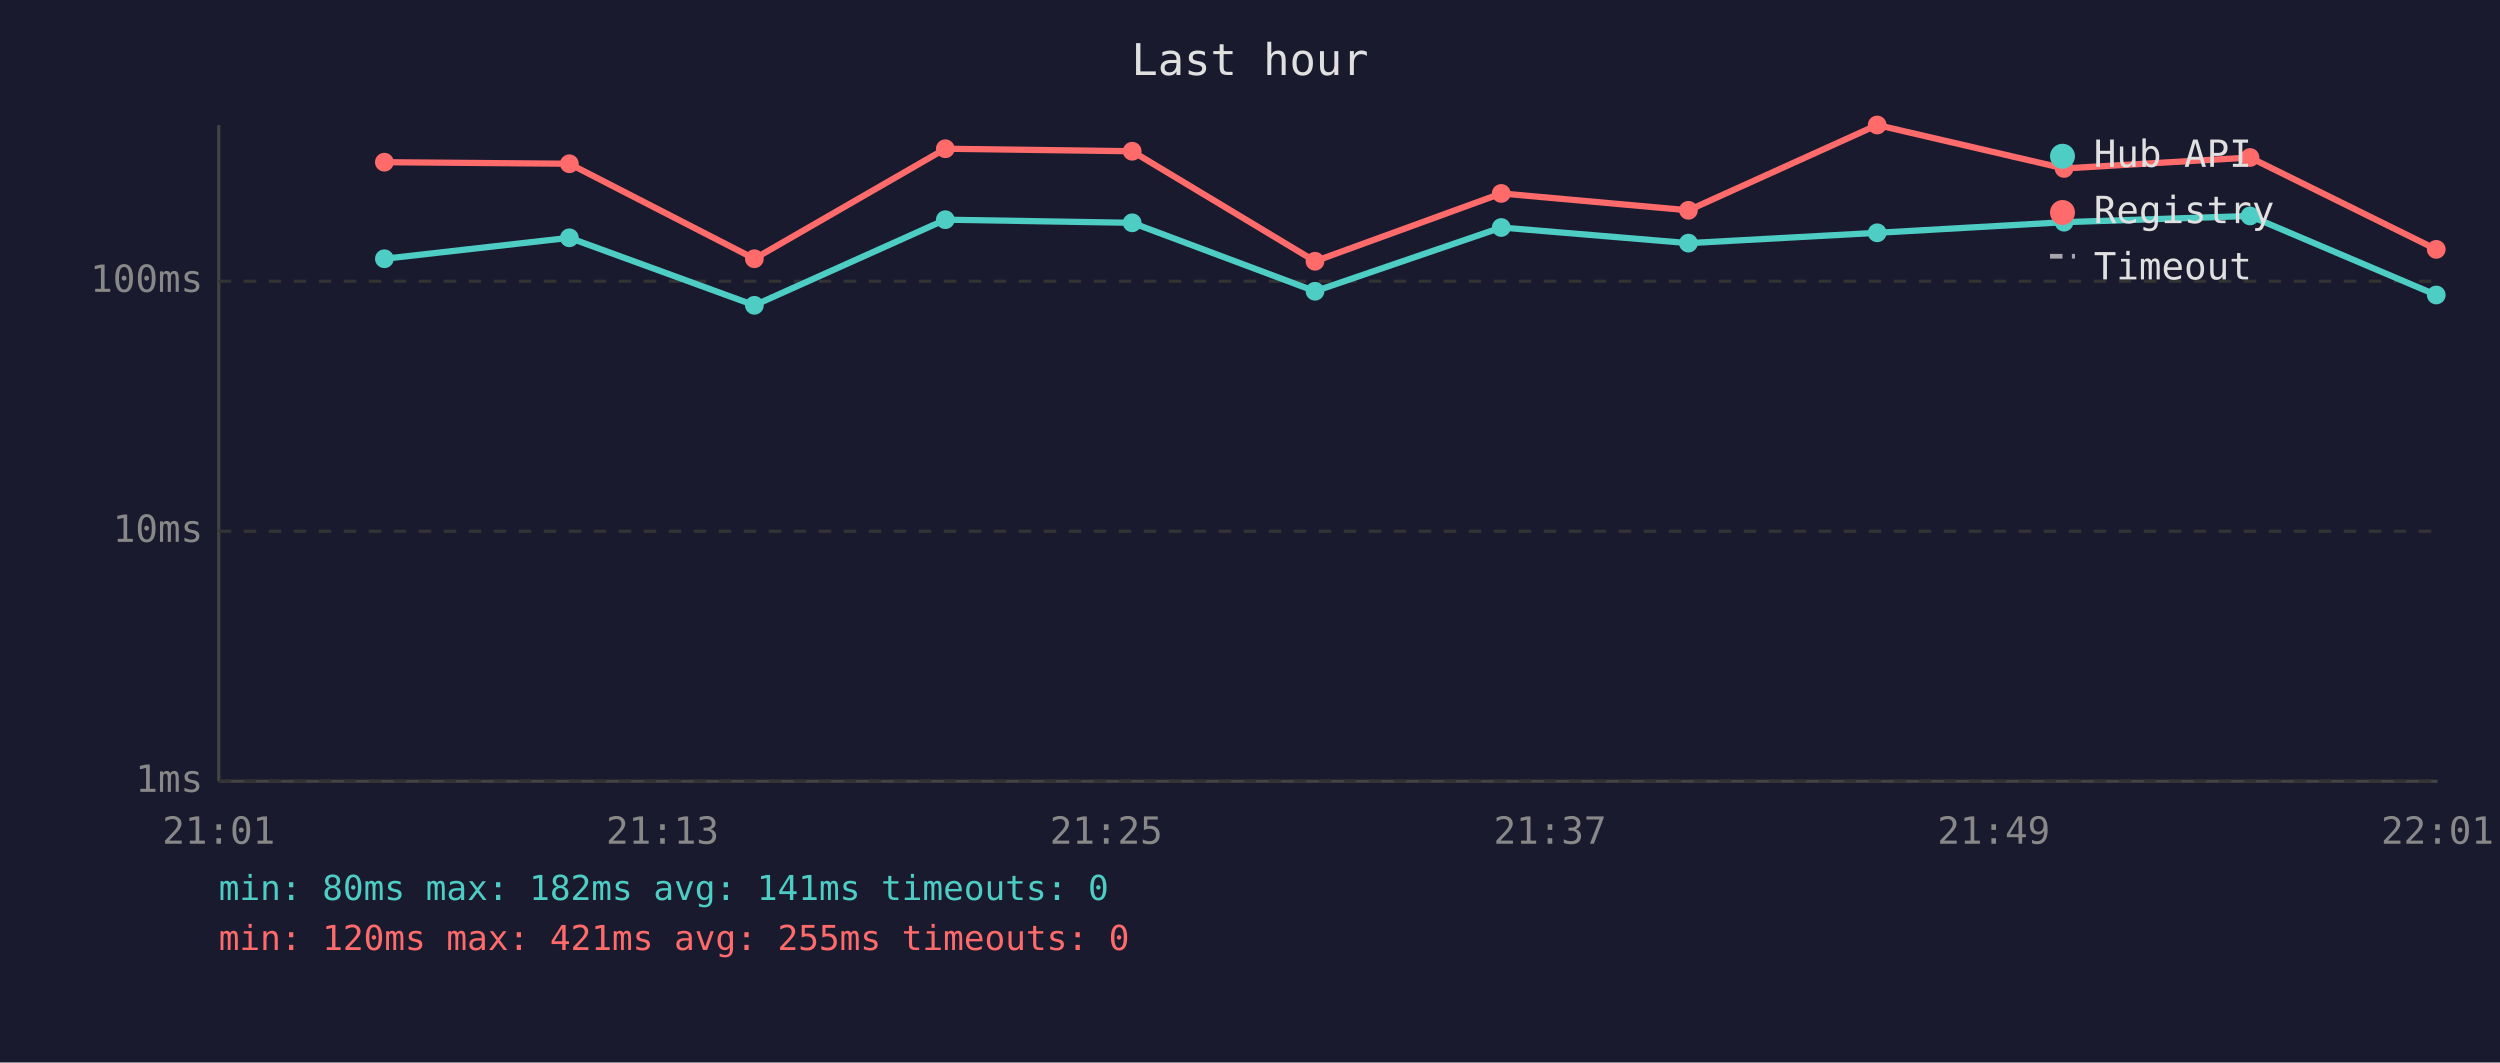
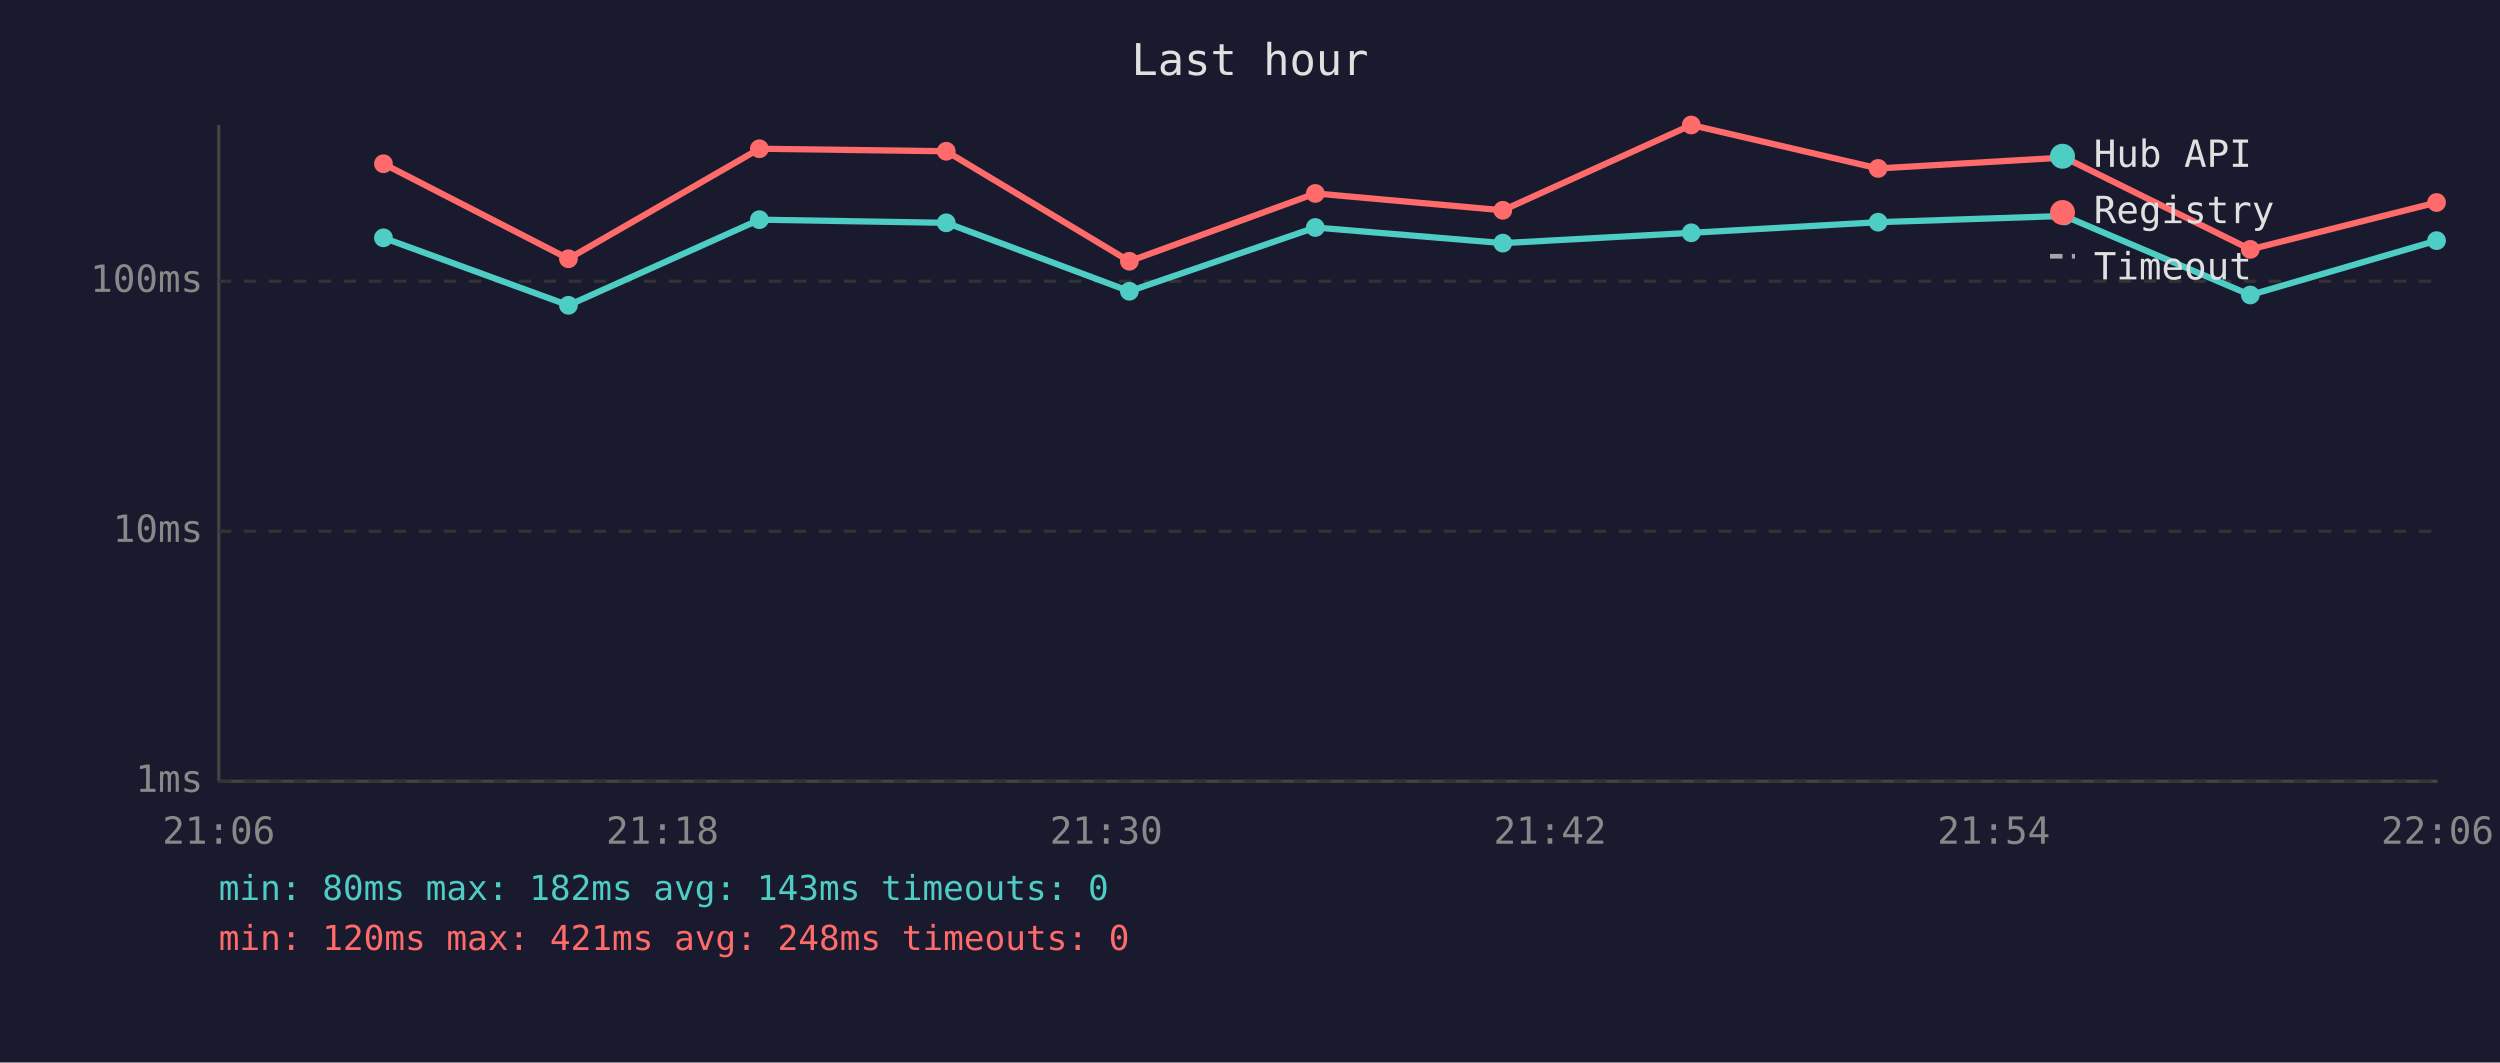
<svg xmlns="http://www.w3.org/2000/svg" viewBox="0 0 800 340" font-family="monospace" font-size="12">
  <rect width="800" height="340" fill="#1a1a2e" />
  <text x="400" y="24" fill="#e0e0e0" font-size="14" text-anchor="middle">Last hour</text>
  <line x1="70" y1="40" x2="70" y2="250" stroke="#444" stroke-width="1" />
  <line x1="70" y1="250" x2="780" y2="250" stroke="#444" stroke-width="1" />
  <line x1="70" y1="250" x2="780" y2="250" stroke="#333" stroke-width="1" stroke-dasharray="4" />
  <text x="65" y="250" fill="#888" text-anchor="end" dominant-baseline="middle">1ms</text>
  <line x1="70" y1="170" x2="780" y2="170" stroke="#333" stroke-width="1" stroke-dasharray="4" />
  <text x="65" y="170" fill="#888" text-anchor="end" dominant-baseline="middle">10ms</text>
  <line x1="70" y1="90" x2="780" y2="90" stroke="#333" stroke-width="1" stroke-dasharray="4" />
  <text x="65" y="90" fill="#888" text-anchor="end" dominant-baseline="middle">100ms</text>
-   <text x="70" y="270" fill="#888" text-anchor="middle">21:01</text>
-   <text x="212" y="270" fill="#888" text-anchor="middle">21:13</text>
-   <text x="354" y="270" fill="#888" text-anchor="middle">21:25</text>
-   <text x="496" y="270" fill="#888" text-anchor="middle">21:37</text>
-   <text x="638" y="270" fill="#888" text-anchor="middle">21:49</text>
-   <text x="780" y="270" fill="#888" text-anchor="middle">22:01</text>
-   <polyline points="123.0,82.8 182.2,76.1 241.4,97.7 302.5,70.3 362.3,71.3 420.8,93.2 480.4,72.8 540.3,77.8 600.7,74.5 660.5,71.1 720.0,69.1 779.6,94.4" fill="none" stroke="#4ecdc4" stroke-width="2" opacity="1" />
-   <circle cx="123.0" cy="82.8" r="3" fill="#4ecdc4" />
-   <circle cx="182.2" cy="76.1" r="3" fill="#4ecdc4" />
-   <circle cx="241.4" cy="97.7" r="3" fill="#4ecdc4" />
-   <circle cx="302.5" cy="70.3" r="3" fill="#4ecdc4" />
-   <circle cx="362.3" cy="71.3" r="3" fill="#4ecdc4" />
-   <circle cx="420.8" cy="93.2" r="3" fill="#4ecdc4" />
-   <circle cx="480.4" cy="72.8" r="3" fill="#4ecdc4" />
-   <circle cx="540.3" cy="77.8" r="3" fill="#4ecdc4" />
-   <circle cx="600.7" cy="74.5" r="3" fill="#4ecdc4" />
-   <circle cx="660.5" cy="71.1" r="3" fill="#4ecdc4" />
-   <circle cx="720.0" cy="69.1" r="3" fill="#4ecdc4" />
-   <circle cx="779.6" cy="94.4" r="3" fill="#4ecdc4" />
-   <polyline points="123.0,51.9 182.2,52.4 241.4,82.8 302.5,47.6 362.3,48.4 420.8,83.6 480.4,61.9 540.3,67.3 600.7,40.0 660.5,53.9 720.0,50.4 779.6,79.8" fill="none" stroke="#ff6b6b" stroke-width="2" opacity="1" />
-   <circle cx="123.0" cy="51.9" r="3" fill="#ff6b6b" />
-   <circle cx="182.2" cy="52.4" r="3" fill="#ff6b6b" />
-   <circle cx="241.4" cy="82.8" r="3" fill="#ff6b6b" />
-   <circle cx="302.5" cy="47.6" r="3" fill="#ff6b6b" />
-   <circle cx="362.3" cy="48.4" r="3" fill="#ff6b6b" />
-   <circle cx="420.8" cy="83.6" r="3" fill="#ff6b6b" />
-   <circle cx="480.4" cy="61.9" r="3" fill="#ff6b6b" />
-   <circle cx="540.3" cy="67.3" r="3" fill="#ff6b6b" />
-   <circle cx="600.7" cy="40.0" r="3" fill="#ff6b6b" />
-   <circle cx="660.5" cy="53.9" r="3" fill="#ff6b6b" />
-   <circle cx="720.0" cy="50.4" r="3" fill="#ff6b6b" />
-   <circle cx="779.6" cy="79.8" r="3" fill="#ff6b6b" />
+   <text x="70" y="270" fill="#888" text-anchor="middle">21:06</text>
+   <text x="212" y="270" fill="#888" text-anchor="middle">21:18</text>
+   <text x="354" y="270" fill="#888" text-anchor="middle">21:30</text>
+   <text x="496" y="270" fill="#888" text-anchor="middle">21:42</text>
+   <text x="638" y="270" fill="#888" text-anchor="middle">21:54</text>
+   <text x="780" y="270" fill="#888" text-anchor="middle">22:06</text>
+   <polyline points="122.7,76.1 181.9,97.7 243.0,70.3 302.8,71.3 361.4,93.2 420.9,72.8 480.9,77.8 541.2,74.5 601.0,71.1 660.6,69.1 720.1,94.4 779.7,77.0" fill="none" stroke="#4ecdc4" stroke-width="2" opacity="1" />
+   <circle cx="122.7" cy="76.1" r="3" fill="#4ecdc4" />
+   <circle cx="181.9" cy="97.7" r="3" fill="#4ecdc4" />
+   <circle cx="243.0" cy="70.3" r="3" fill="#4ecdc4" />
+   <circle cx="302.8" cy="71.3" r="3" fill="#4ecdc4" />
+   <circle cx="361.4" cy="93.2" r="3" fill="#4ecdc4" />
+   <circle cx="420.9" cy="72.8" r="3" fill="#4ecdc4" />
+   <circle cx="480.9" cy="77.8" r="3" fill="#4ecdc4" />
+   <circle cx="541.2" cy="74.5" r="3" fill="#4ecdc4" />
+   <circle cx="601.0" cy="71.1" r="3" fill="#4ecdc4" />
+   <circle cx="660.6" cy="69.1" r="3" fill="#4ecdc4" />
+   <circle cx="720.1" cy="94.4" r="3" fill="#4ecdc4" />
+   <circle cx="779.7" cy="77.0" r="3" fill="#4ecdc4" />
+   <polyline points="122.7,52.4 181.9,82.8 243.0,47.6 302.8,48.4 361.4,83.6 420.9,61.9 480.9,67.3 541.2,40.0 601.0,53.9 660.6,50.4 720.1,79.8 779.7,64.8" fill="none" stroke="#ff6b6b" stroke-width="2" opacity="1" />
+   <circle cx="122.7" cy="52.4" r="3" fill="#ff6b6b" />
+   <circle cx="181.9" cy="82.8" r="3" fill="#ff6b6b" />
+   <circle cx="243.0" cy="47.6" r="3" fill="#ff6b6b" />
+   <circle cx="302.8" cy="48.4" r="3" fill="#ff6b6b" />
+   <circle cx="361.4" cy="83.6" r="3" fill="#ff6b6b" />
+   <circle cx="420.9" cy="61.9" r="3" fill="#ff6b6b" />
+   <circle cx="480.9" cy="67.3" r="3" fill="#ff6b6b" />
+   <circle cx="541.2" cy="40.0" r="3" fill="#ff6b6b" />
+   <circle cx="601.0" cy="53.9" r="3" fill="#ff6b6b" />
+   <circle cx="660.6" cy="50.4" r="3" fill="#ff6b6b" />
+   <circle cx="720.1" cy="79.8" r="3" fill="#ff6b6b" />
+   <circle cx="779.7" cy="64.8" r="3" fill="#ff6b6b" />
  <circle cx="660" cy="50" r="4" fill="#4ecdc4" />
  <text x="670" y="50" fill="#e0e0e0" dominant-baseline="middle">Hub API</text>
  <circle cx="660" cy="68" r="4" fill="#ff6b6b" />
  <text x="670" y="68" fill="#e0e0e0" dominant-baseline="middle">Registry</text>
  <line x1="656" y1="82" x2="664" y2="82" stroke="#e0e0e0" stroke-width="1.5" stroke-dasharray="4,3" opacity="0.7" />
  <text x="670" y="86" fill="#e0e0e0" dominant-baseline="middle">Timeout</text>
-   <text x="70" y="288" fill="#4ecdc4" font-size="11">min: 80ms  max: 182ms  avg: 141ms  timeouts: 0</text>
-   <text x="70" y="304" fill="#ff6b6b" font-size="11">min: 120ms  max: 421ms  avg: 255ms  timeouts: 0</text>
+   <text x="70" y="288" fill="#4ecdc4" font-size="11">min: 80ms  max: 182ms  avg: 143ms  timeouts: 0</text>
+   <text x="70" y="304" fill="#ff6b6b" font-size="11">min: 120ms  max: 421ms  avg: 248ms  timeouts: 0</text>
</svg>
